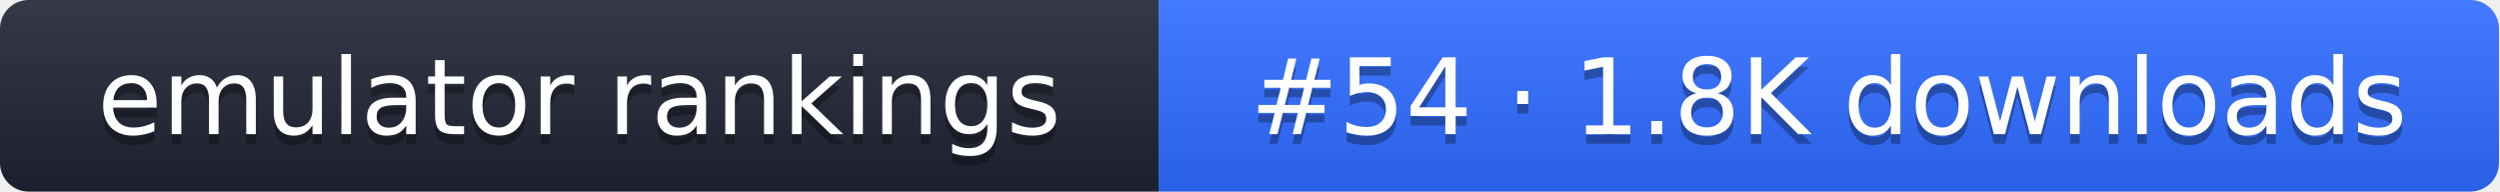
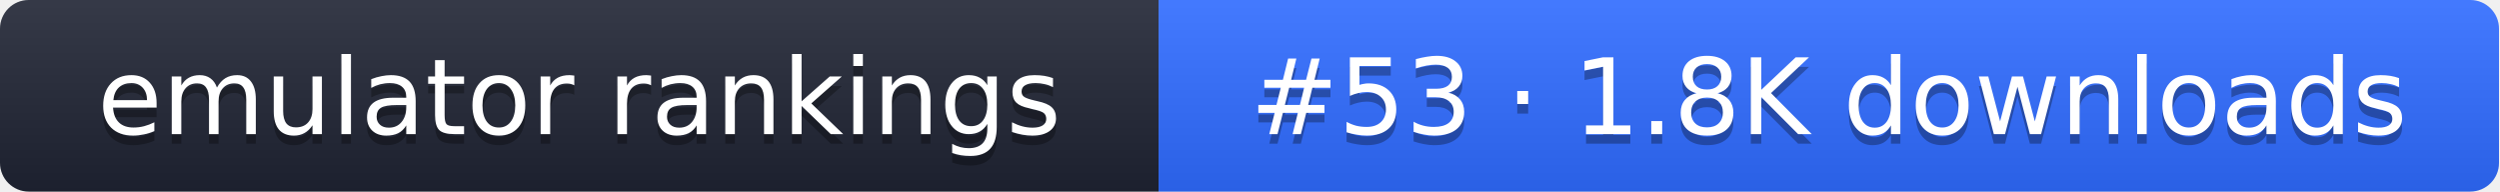
- <svg xmlns="http://www.w3.org/2000/svg" width="261" height="20" role="img" aria-label="emulator rankings: #54 · 1.8K downloads">
+ <svg xmlns="http://www.w3.org/2000/svg" width="261" height="20" role="img" aria-label="emulator rankings: #53 · 1.8K downloads">
  <linearGradient id="g" x2="0" y2="100%">
    <stop offset="0" stop-color="#fff" stop-opacity=".1" />
    <stop offset="1" stop-opacity=".1" />
  </linearGradient>
  <clipPath id="r">
    <rect width="261" height="20" rx="3" fill="#fff" />
  </clipPath>
  <g clip-path="url(#r)">
    <rect width="121" height="20" fill="#1f2433" />
    <rect x="121" width="140" height="20" fill="#2f6bff" />
    <rect width="261" height="20" fill="url(#g)" />
  </g>
  <g fill="#fff" text-anchor="middle" font-family="Verdana,DejaVu Sans,sans-serif" font-size="11">
    <text x="60.5" y="15" fill="#010101" fill-opacity=".3">emulator rankings</text>
    <text x="60.5" y="14">emulator rankings</text>
-     <text x="191" y="15" fill="#010101" fill-opacity=".3">#54 · 1.8K downloads</text>
-     <text x="191" y="14">#54 · 1.8K downloads</text>
+     <text x="191" y="15" fill="#010101" fill-opacity=".3">#53 · 1.8K downloads</text>
+     <text x="191" y="14">#53 · 1.8K downloads</text>
  </g>
</svg>
